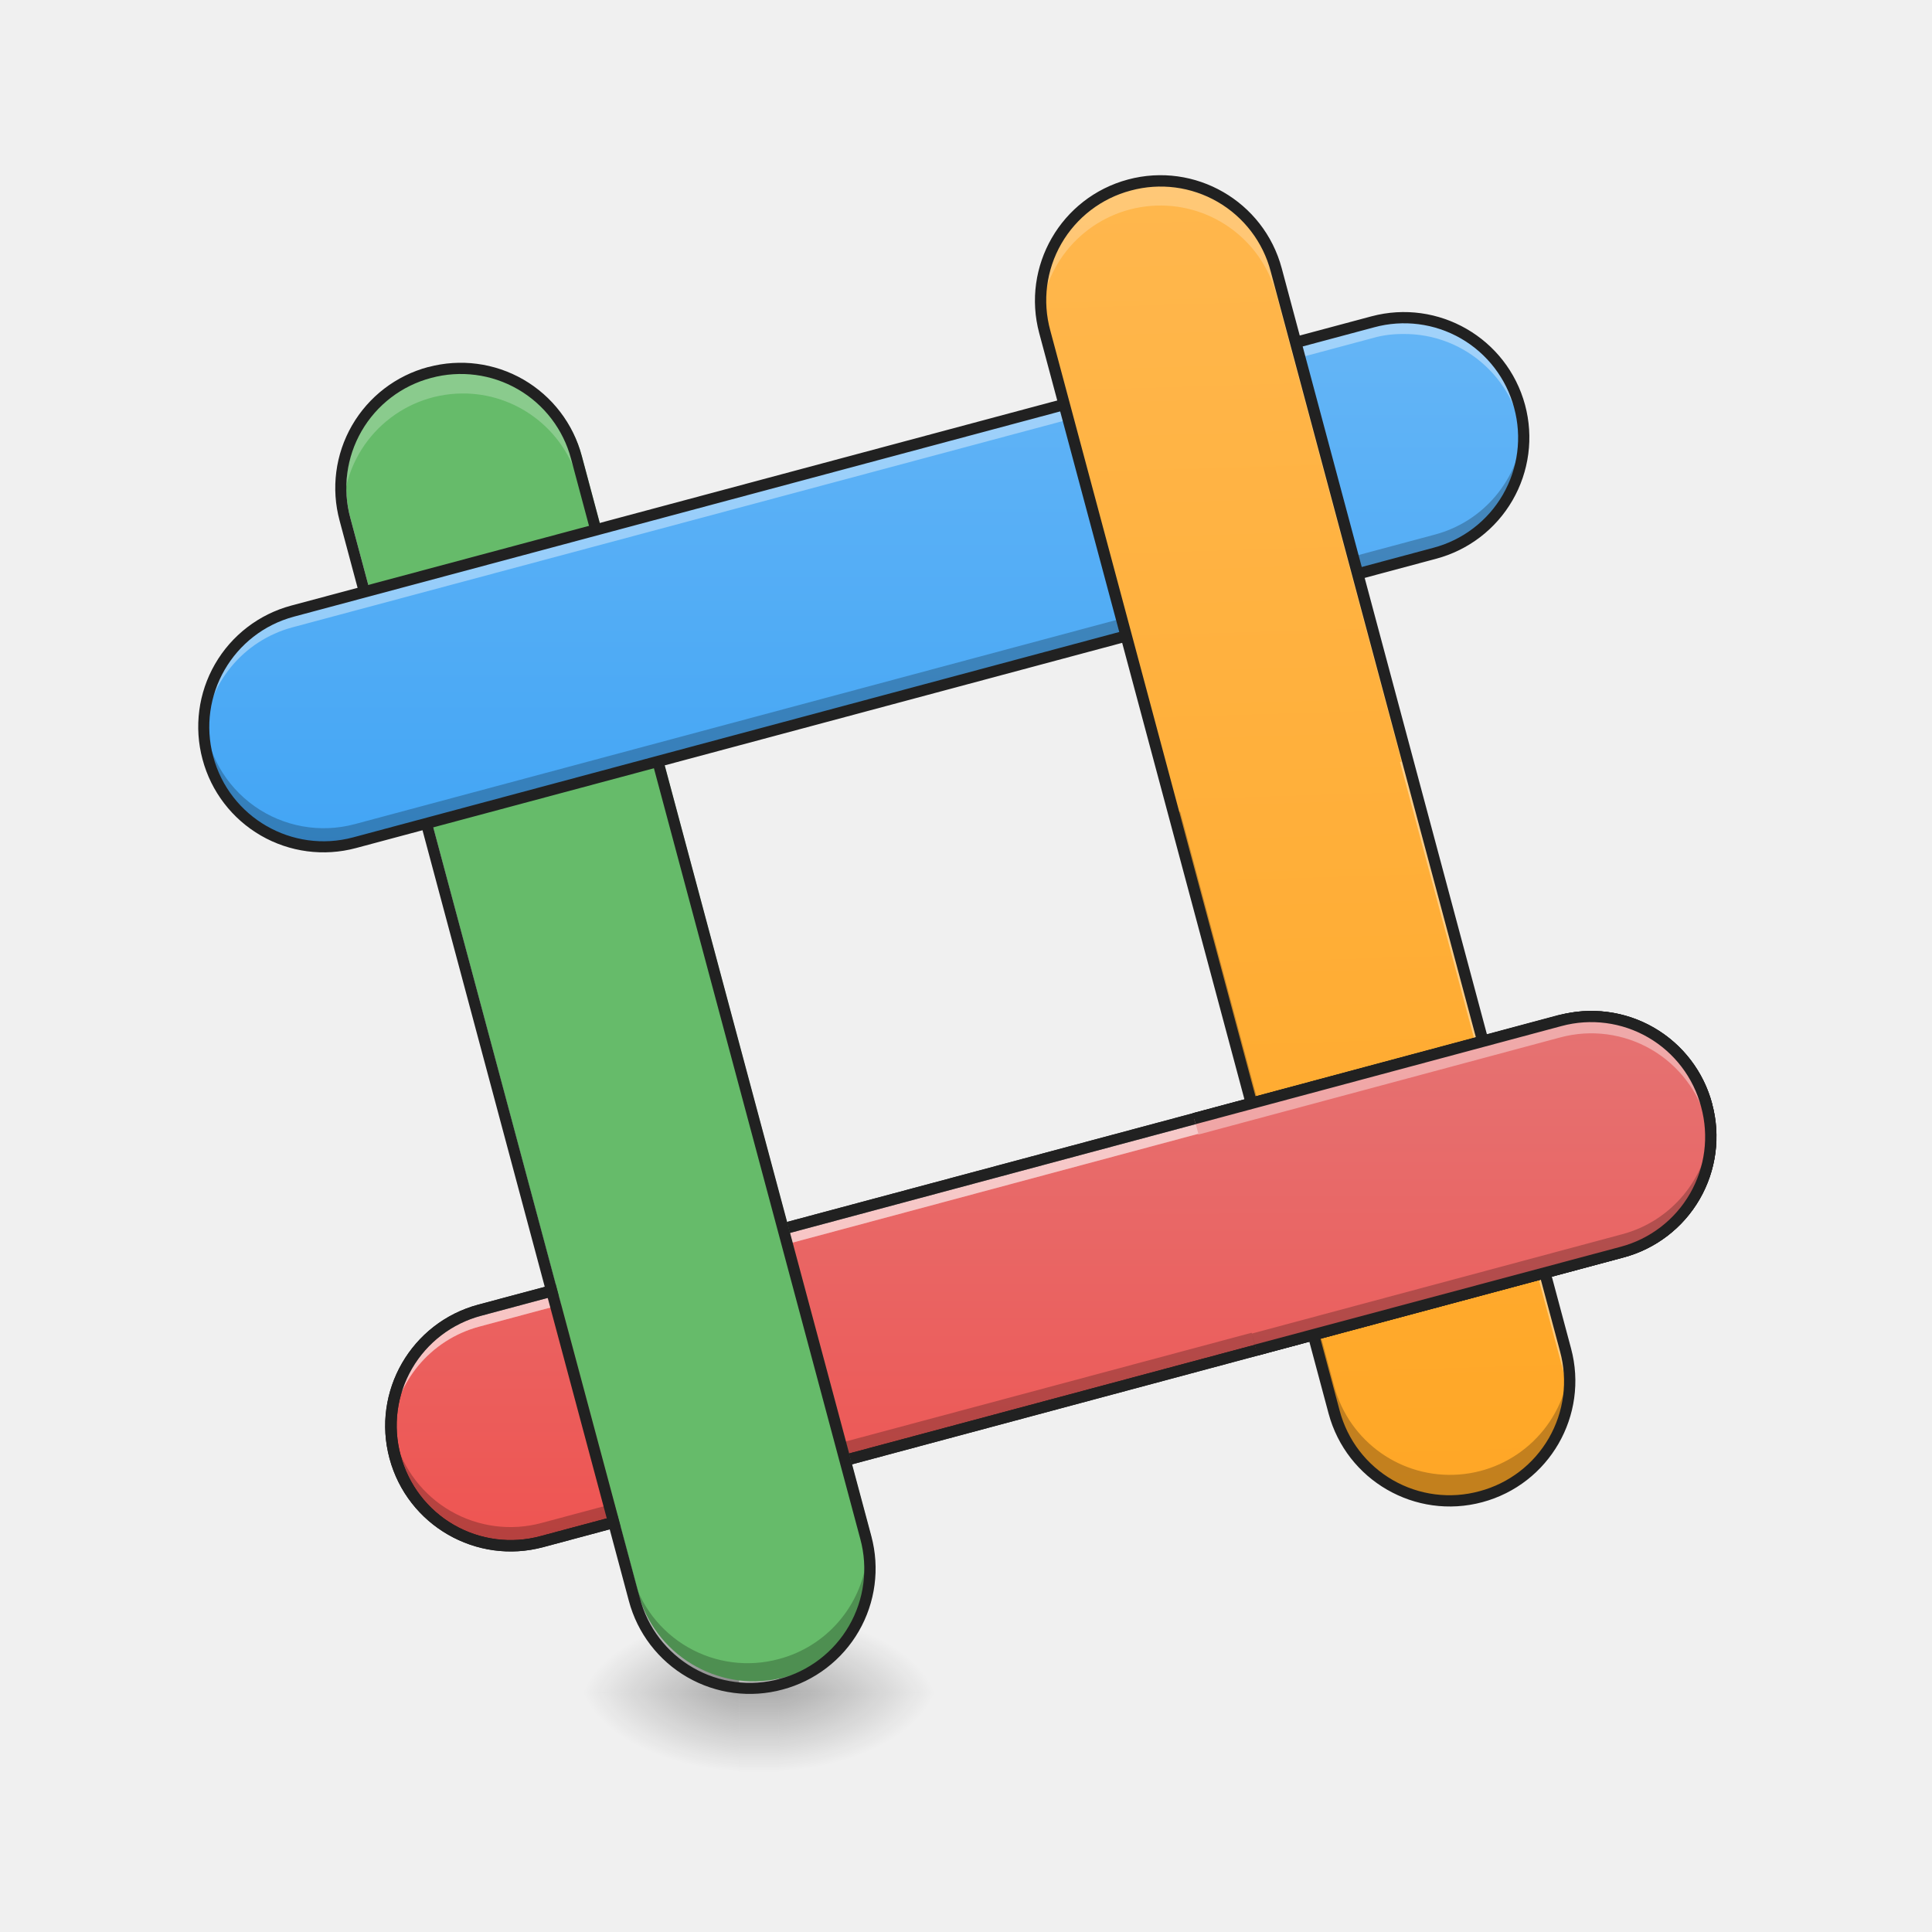
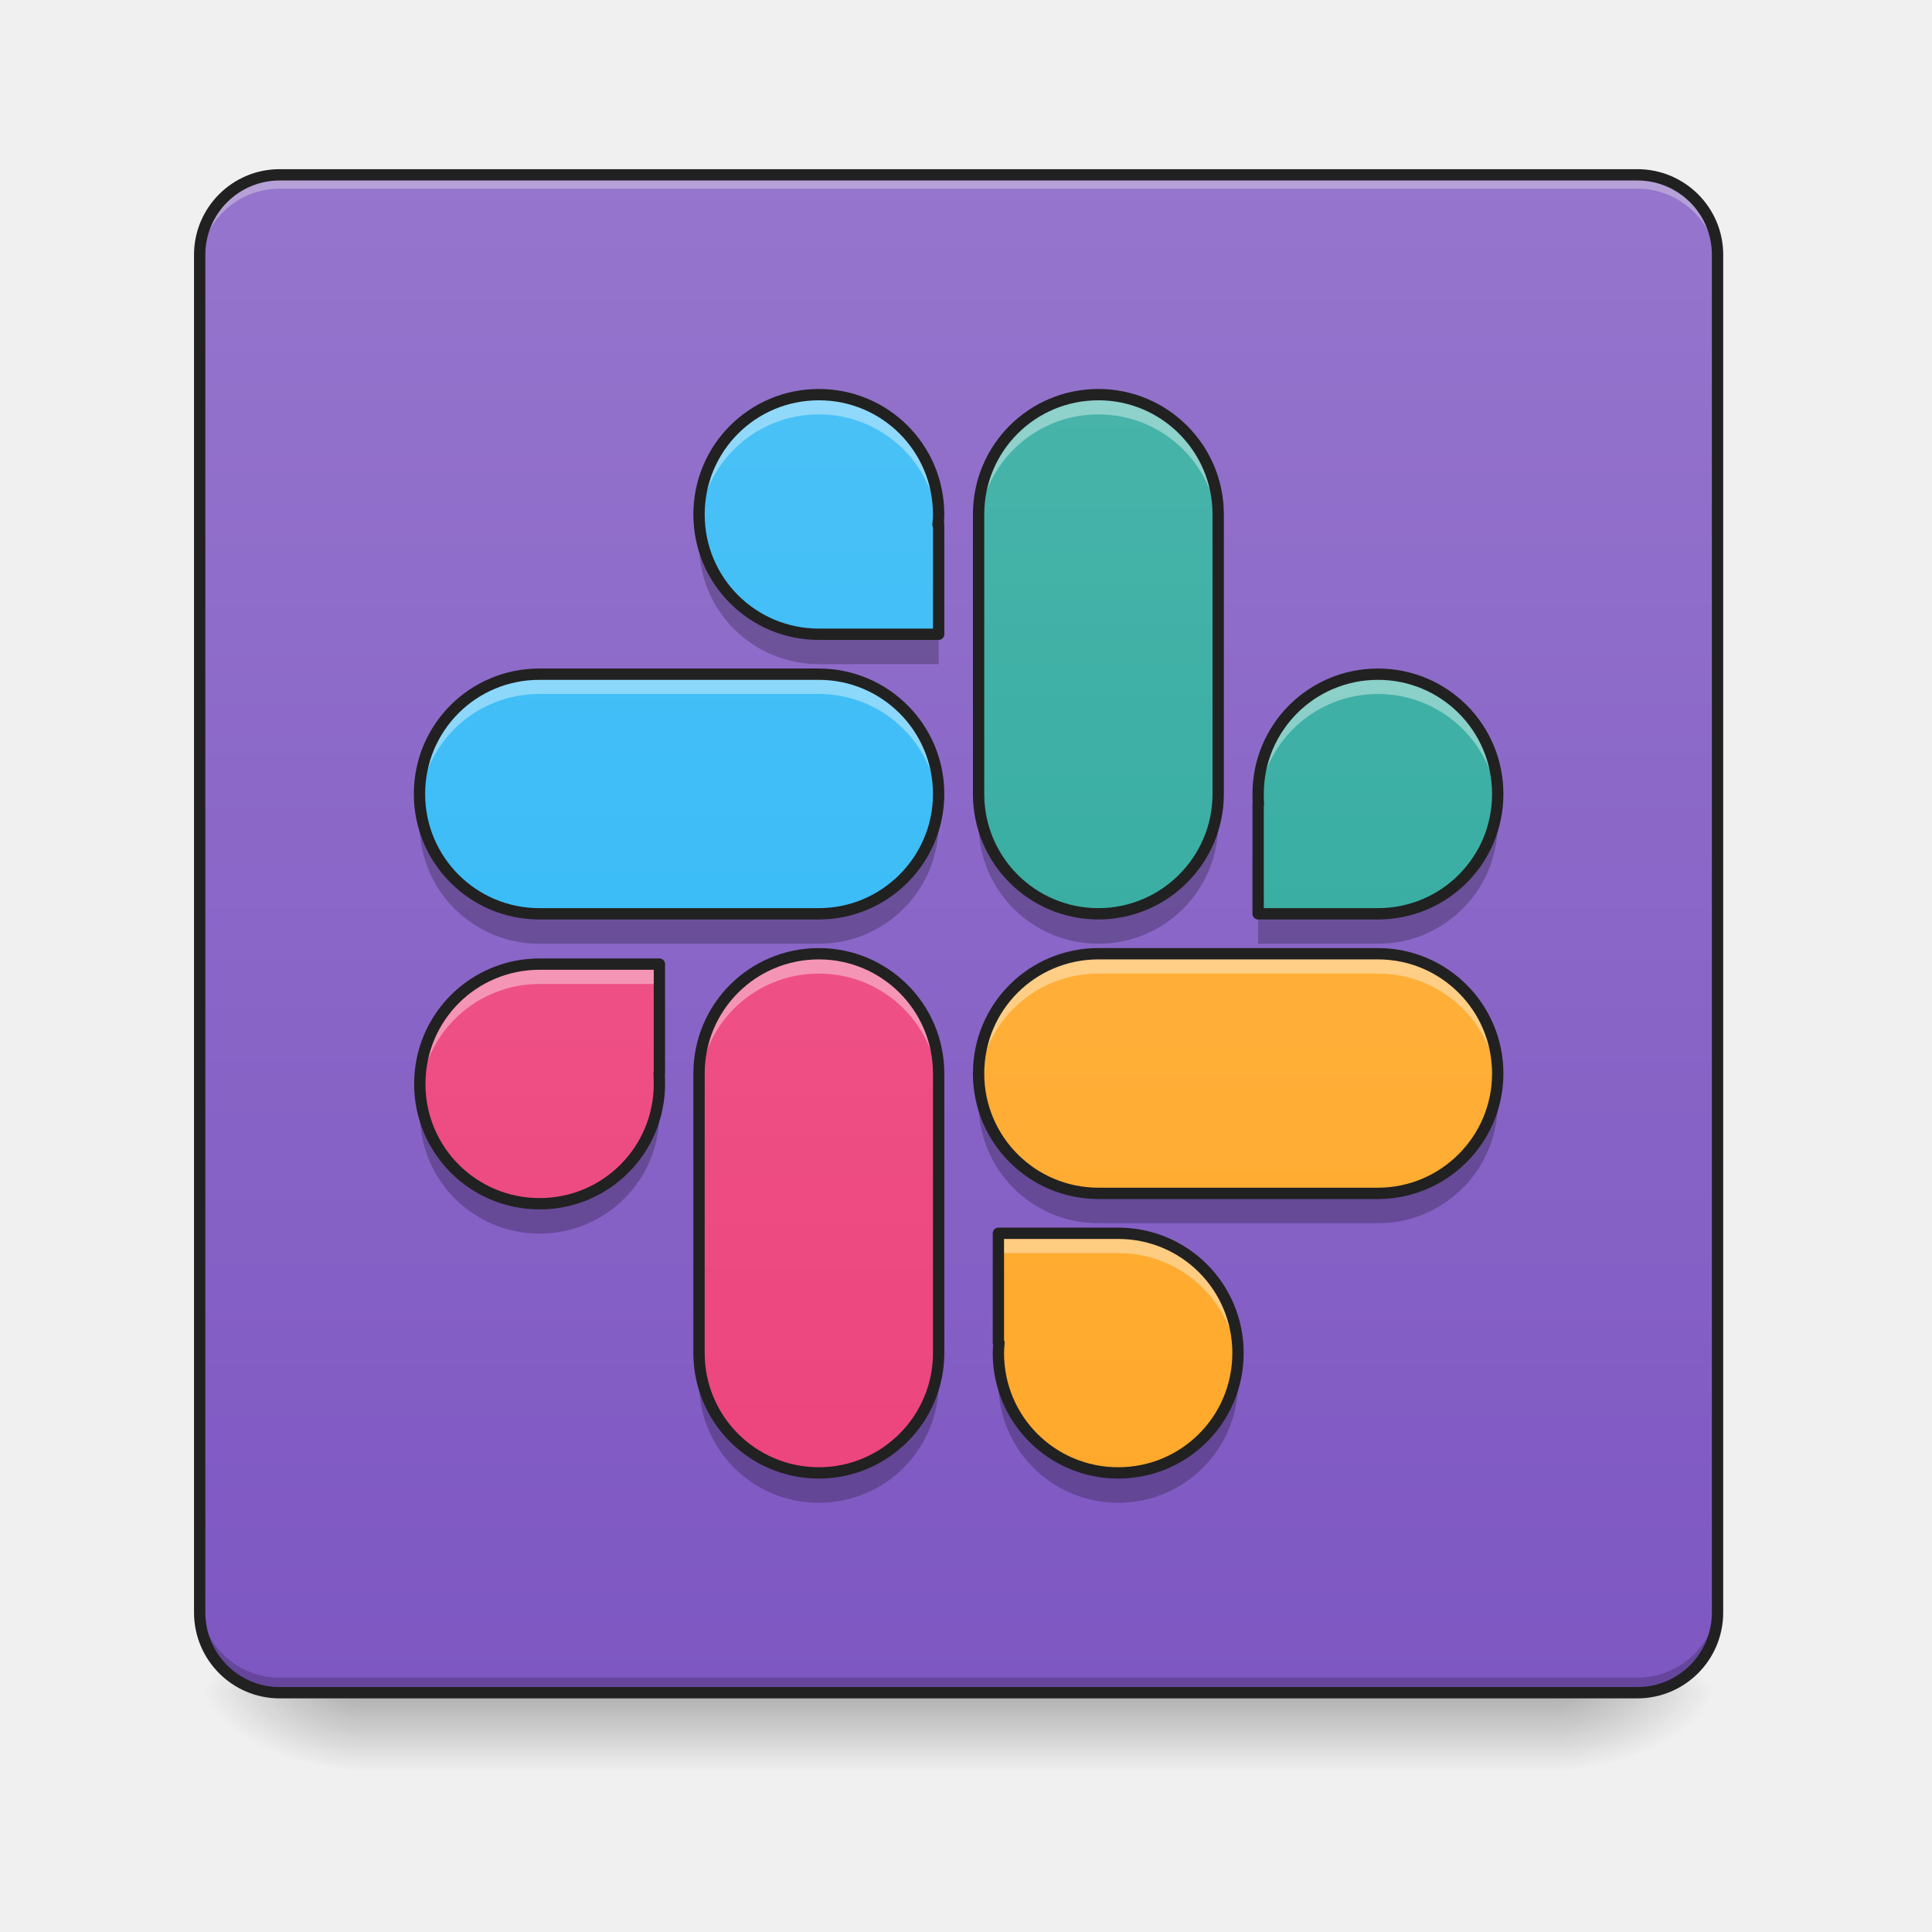
- <svg xmlns="http://www.w3.org/2000/svg" width="32" height="32" viewBox="0 0 24 24">
+ <svg xmlns="http://www.w3.org/2000/svg" width="24px" height="24px" viewBox="0 0 24 24" version="1.1">
  <defs>
-     <linearGradient id="a" gradientUnits="userSpaceOnUse" x1="254" y1="233.5" x2="254" y2="254.667" gradientTransform="matrix(.04688 0 0 .04688 -9.179 10.08)">
-       <stop offset="0" stop-opacity=".275" />
-       <stop offset="1" stop-opacity="0" />
+     <linearGradient id="linear0" gradientUnits="userSpaceOnUse" x1="254" y1="233.5" x2="254" y2="254.667" gradientTransform="matrix(0.0468795,0,0,0.0468795,-0.0000028613,10.07909)">
+       <stop offset="0" style="stop-color:rgb(0%,0%,0%);stop-opacity:0.275;" />
+       <stop offset="1" style="stop-color:rgb(0%,0%,0%);stop-opacity:0;" />
    </linearGradient>
-     <radialGradient id="b" gradientUnits="userSpaceOnUse" cx="450.909" cy="189.579" fx="450.909" fy="189.579" r="21.167" gradientTransform="matrix(0 -.0586 -.10548 0 29.423 47.696)">
-       <stop offset="0" stop-opacity=".314" />
-       <stop offset=".222" stop-opacity=".275" />
-       <stop offset="1" stop-opacity="0" />
+     <radialGradient id="radial0" gradientUnits="userSpaceOnUse" cx="450.909" cy="189.579" fx="450.909" fy="189.579" r="21.167" gradientTransform="matrix(0.000000130628,-0.0585994,-0.105479,-0.0000000761539,39.09799,47.6965)">
+       <stop offset="0" style="stop-color:rgb(0%,0%,0%);stop-opacity:0.314;" />
+       <stop offset="0.222" style="stop-color:rgb(0%,0%,0%);stop-opacity:0.275;" />
+       <stop offset="1" style="stop-color:rgb(0%,0%,0%);stop-opacity:0;" />
    </radialGradient>
-     <radialGradient id="c" gradientUnits="userSpaceOnUse" cx="450.909" cy="189.579" fx="450.909" fy="189.579" r="21.167" gradientTransform="matrix(0 .0586 .10548 0 -10.57 -5.646)">
-       <stop offset="0" stop-opacity=".314" />
-       <stop offset=".222" stop-opacity=".275" />
-       <stop offset="1" stop-opacity="0" />
+     <radialGradient id="radial1" gradientUnits="userSpaceOnUse" cx="450.909" cy="189.579" fx="450.909" fy="189.579" r="21.167" gradientTransform="matrix(-0.000000130628,0.0585994,0.105479,0.0000000761539,-15.28321,-5.645609)">
+       <stop offset="0" style="stop-color:rgb(0%,0%,0%);stop-opacity:0.314;" />
+       <stop offset="0.222" style="stop-color:rgb(0%,0%,0%);stop-opacity:0.275;" />
+       <stop offset="1" style="stop-color:rgb(0%,0%,0%);stop-opacity:0;" />
    </radialGradient>
-     <radialGradient id="d" gradientUnits="userSpaceOnUse" cx="450.909" cy="189.579" fx="450.909" fy="189.579" r="21.167" gradientTransform="matrix(0 -.0586 .10548 0 -10.57 47.696)">
-       <stop offset="0" stop-opacity=".314" />
-       <stop offset=".222" stop-opacity=".275" />
-       <stop offset="1" stop-opacity="0" />
+     <radialGradient id="radial2" gradientUnits="userSpaceOnUse" cx="450.909" cy="189.579" fx="450.909" fy="189.579" r="21.167" gradientTransform="matrix(-0.000000130628,-0.0585994,0.105479,-0.0000000761539,-15.28321,47.6965)">
+       <stop offset="0" style="stop-color:rgb(0%,0%,0%);stop-opacity:0.314;" />
+       <stop offset="0.222" style="stop-color:rgb(0%,0%,0%);stop-opacity:0.275;" />
+       <stop offset="1" style="stop-color:rgb(0%,0%,0%);stop-opacity:0;" />
    </radialGradient>
-     <radialGradient id="e" gradientUnits="userSpaceOnUse" cx="450.909" cy="189.579" fx="450.909" fy="189.579" r="21.167" gradientTransform="matrix(0 .0586 -.10548 0 29.423 -5.646)">
-       <stop offset="0" stop-opacity=".314" />
-       <stop offset=".222" stop-opacity=".275" />
-       <stop offset="1" stop-opacity="0" />
+     <radialGradient id="radial3" gradientUnits="userSpaceOnUse" cx="450.909" cy="189.579" fx="450.909" fy="189.579" r="21.167" gradientTransform="matrix(0.000000130628,0.0585994,-0.105479,0.0000000761539,39.09799,-5.64561)">
+       <stop offset="0" style="stop-color:rgb(0%,0%,0%);stop-opacity:0.314;" />
+       <stop offset="0.222" style="stop-color:rgb(0%,0%,0%);stop-opacity:0.275;" />
+       <stop offset="1" style="stop-color:rgb(0%,0%,0%);stop-opacity:0;" />
    </radialGradient>
-     <linearGradient id="f" gradientUnits="userSpaceOnUse" x1="225.095" y1="-240.914" x2="81.977" y2="-279.262" gradientTransform="rotate(75 -8.113 5.964) scale(.04688)">
-       <stop offset="0" stop-color="#ef5350" />
-       <stop offset="1" stop-color="#e57373" />
+     <linearGradient id="linear1" gradientUnits="userSpaceOnUse" x1="169.333" y1="233.5" x2="169.333" y2="-168.667" gradientTransform="matrix(0.0468795,0,0,0.0468795,0,10.07909)">
+       <stop offset="0" style="stop-color:rgb(49.412%,34.118%,76.078%);stop-opacity:1;" />
+       <stop offset="1" style="stop-color:rgb(58.431%,45.882%,80.392%);stop-opacity:1;" />
    </linearGradient>
-     <linearGradient id="g" gradientUnits="userSpaceOnUse" x1="338.396" y1="229.302" x2="418.566" y2="-110.787" gradientTransform="rotate(-15.002 46.425 7.089) scale(.04688)">
-       <stop offset="0" stop-color="#ffa726" />
-       <stop offset="1" stop-color="#ffb74d" />
+     <linearGradient id="linear2" gradientUnits="userSpaceOnUse" x1="296.333" y1="233.5" x2="296.333" y2="-168.667" gradientTransform="matrix(0.0468795,0,0,0.0468795,0,10.07909)">
+       <stop offset="0" style="stop-color:rgb(14.902%,65.098%,60.392%);stop-opacity:1;" />
+       <stop offset="1" style="stop-color:rgb(30.196%,71.373%,67.451%);stop-opacity:1;" />
    </linearGradient>
-     <linearGradient id="h" gradientUnits="userSpaceOnUse" x1="24.651" y1="-228.882" x2="-108.244" y2="-264.492" gradientTransform="rotate(75 -8.113 5.964) scale(.04688)">
-       <stop offset="0" stop-color="#42a5f5" />
-       <stop offset="1" stop-color="#64b5f6" />
+     <linearGradient id="linear3" gradientUnits="userSpaceOnUse" x1="840" y1="1695.118" x2="840" y2="175.118" gradientTransform="matrix(0.0124035,0,0,0.0124035,0,0.00000000000000141)">
+       <stop offset="0" style="stop-color:rgb(16.078%,71.373%,96.471%);stop-opacity:1;" />
+       <stop offset="1" style="stop-color:rgb(30.98%,76.471%,96.863%);stop-opacity:1;" />
    </linearGradient>
-     <linearGradient id="i" gradientUnits="userSpaceOnUse" x1="560" y1="855.118" x2="520" y2="335.118" gradientTransform="matrix(.0124 0 0 .0124 -.008 -.01)">
-       <stop offset="0" stop-color="#42a5f5" />
-       <stop offset="1" stop-color="#64b5f6" />
+     <linearGradient id="linear4" gradientUnits="userSpaceOnUse" x1="-233.5" y1="169.333" x2="168.667" y2="169.333" gradientTransform="matrix(0.000000000000000003,-0.0468795,0.0468795,0.000000000000000003,0,10.07909)">
+       <stop offset="0" style="stop-color:rgb(16.078%,71.373%,96.471%);stop-opacity:1;" />
+       <stop offset="1" style="stop-color:rgb(30.98%,76.471%,96.863%);stop-opacity:1;" />
    </linearGradient>
-     <linearGradient id="j" gradientUnits="userSpaceOnUse" x1="740.555" y1="282.277" x2="741.11" y2="281.805" gradientTransform="rotate(-15.002 46.425 7.089) scale(.04688)">
-       <stop offset="0" stop-color="#66bb6a" />
-       <stop offset="1" stop-color="#81c784" />
+     <linearGradient id="linear5" gradientUnits="userSpaceOnUse" x1="-233.5" y1="338.667" x2="168.667" y2="338.667" gradientTransform="matrix(0.000000000000000003,-0.0468795,0.0468795,0.000000000000000003,0,10.07909)">
+       <stop offset="0" style="stop-color:rgb(100%,65.49%,14.902%);stop-opacity:1;" />
+       <stop offset="1" style="stop-color:rgb(100%,71.765%,30.196%);stop-opacity:1;" />
    </linearGradient>
-     <linearGradient id="k" gradientUnits="userSpaceOnUse" x1="24.651" y1="-228.882" x2="-108.244" y2="-264.492" gradientTransform="rotate(75 -8.113 5.964) scale(.04688)">
-       <stop offset="0" stop-color="#42a5f5" />
-       <stop offset="1" stop-color="#64b5f6" />
+     <linearGradient id="linear6" gradientUnits="userSpaceOnUse" x1="211.667" y1="233.5" x2="211.667" y2="-168.667" gradientTransform="matrix(0.0468795,0,0,0.0468795,0,10.07909)">
+       <stop offset="0" style="stop-color:rgb(92.549%,25.098%,47.843%);stop-opacity:1;" />
+       <stop offset="1" style="stop-color:rgb(94.118%,38.431%,57.255%);stop-opacity:1;" />
    </linearGradient>
-     <linearGradient id="l" gradientUnits="userSpaceOnUse" x1="338.396" y1="229.302" x2="418.566" y2="-110.787" gradientTransform="rotate(-15.002 46.425 7.089) scale(.04688)">
-       <stop offset="0" stop-color="#ffa726" />
-       <stop offset="1" stop-color="#ffb74d" />
+     <linearGradient id="linear7" gradientUnits="userSpaceOnUse" x1="370.417" y1="233.5" x2="370.417" y2="-168.667" gradientTransform="matrix(0.0468795,0,0,0.0468795,0,10.07909)">
+       <stop offset="0" style="stop-color:rgb(14.902%,65.098%,60.392%);stop-opacity:1;" />
+       <stop offset="1" style="stop-color:rgb(30.196%,71.373%,67.451%);stop-opacity:1;" />
    </linearGradient>
-     <linearGradient id="m" gradientUnits="userSpaceOnUse" x1="225.095" y1="-240.914" x2="81.977" y2="-279.262" gradientTransform="rotate(75 -8.113 5.964) scale(.04688)">
-       <stop offset="0" stop-color="#ef5350" />
-       <stop offset="1" stop-color="#e57373" />
+     <linearGradient id="linear8" gradientUnits="userSpaceOnUse" x1="158.75" y1="233.5" x2="158.75" y2="-168.667" gradientTransform="matrix(0.0468795,0,0,0.0468795,0,10.07909)">
+       <stop offset="0" style="stop-color:rgb(92.549%,25.098%,47.843%);stop-opacity:1;" />
+       <stop offset="1" style="stop-color:rgb(94.118%,38.431%,57.255%);stop-opacity:1;" />
+     </linearGradient>
+     <linearGradient id="linear9" gradientUnits="userSpaceOnUse" x1="306.917" y1="233.5" x2="306.917" y2="-168.667" gradientTransform="matrix(0.0468795,0,0,0.0468795,0,10.07909)">
+       <stop offset="0" style="stop-color:rgb(100%,65.49%,14.902%);stop-opacity:1;" />
+       <stop offset="1" style="stop-color:rgb(100%,71.765%,30.196%);stop-opacity:1;" />
    </linearGradient>
  </defs>
-   <path d="M9.18 20.953h.496v1.102H9.18zm0 0" fill="url(#a)" />
-   <path d="M9.676 21.027h1.984v-.996H9.676zm0 0" fill="url(#b)" />
-   <path d="M9.18 21.027H7.195v.993H9.18zm0 0" fill="url(#c)" />
-   <path d="M9.18 21.027H7.195v-.996H9.18zm0 0" fill="url(#d)" />
-   <path d="M9.676 21.027h1.984v.993H9.676zm0 0" fill="url(#e)" />
-   <path d="M21.203 13.73a1.488 1.488 0 0 1-1.055 1.825L6.73 19.148a1.49 1.49 0 0 1-1.824-1.05 1.495 1.495 0 0 1 1.055-1.825l13.418-3.593a1.49 1.49 0 0 1 1.824 1.05zm0 0" fill="url(#f)" />
-   <path d="M14.031 2.3a1.484 1.484 0 0 1 1.82 1.052L19.45 16.77c.211.793-.258 1.609-1.054 1.824a1.486 1.486 0 0 1-1.82-1.055L12.976 4.121a1.486 1.486 0 0 1 1.054-1.82zm0 0" fill="url(#g)" />
-   <path d="M18.89 5.105a1.49 1.49 0 0 1-1.05 1.825L4.418 10.523a1.484 1.484 0 0 1-1.82-1.05 1.486 1.486 0 0 1 1.05-1.825l13.418-3.593a1.486 1.486 0 0 1 1.825 1.05zm0 0" fill="url(#h)" />
-   <path d="M14.402 2.246c-.125.004-.25.02-.37.055-.731.195-1.184.89-1.095 1.617a1.484 1.484 0 0 1 1.094-1.246 1.48 1.48 0 0 1 1.82 1.05l3.598 13.419c.016.07.031.136.04.203a1.515 1.515 0 0 0-.04-.574L15.852 3.352a1.484 1.484 0 0 0-1.45-1.106zm0 0" fill="#fff" fill-opacity=".392" />
-   <path d="M7.484 6.621l-2.875.77.77 2.875 2.875-.77zm0 0" fill="url(#i)" />
-   <path d="M12.934 3.574c-.02.18-.004.364.043.547l3.597 13.418a1.484 1.484 0 0 0 1.82 1.055A1.487 1.487 0 0 0 19.493 17a1.49 1.49 0 0 1-2.918.223L12.977 3.8a1.542 1.542 0 0 1-.043-.227zm0 0" fill-opacity=".235" />
-   <path d="M19.781 12.629h-.031a1.37 1.37 0 0 0-.371.05L5.96 16.274c-.7.188-1.149.84-1.102 1.536a1.483 1.483 0 0 1 1.102-1.332l13.418-3.598a1.488 1.488 0 0 1 1.871 1.34 1.486 1.486 0 0 0-1.469-1.59zm0 0" fill="#fff" fill-opacity=".392" />
-   <path d="M21.27 13.715a1.551 1.551 0 0 0-1.91-1.102L5.94 16.207a1.559 1.559 0 1 0 .809 3.012l13.418-3.598a1.555 1.555 0 0 0 1.102-1.906zm-.137.035a1.413 1.413 0 0 1-1 1.738L6.715 19.082a1.414 1.414 0 0 1-1.738-1.004 1.411 1.411 0 0 1 1.003-1.734l13.418-3.598a1.411 1.411 0 0 1 1.735 1.004zm0 0" fill="#212121" />
-   <path d="M21.25 14.004a1.492 1.492 0 0 1-1.102 1.32L6.73 18.918a1.485 1.485 0 0 1-1.824-1.05 1.37 1.37 0 0 1-.043-.274 1.48 1.48 0 0 0 1.867 1.554l13.418-3.593a1.484 1.484 0 0 0 1.102-1.551zm0 0" fill-opacity=".235" />
-   <path d="M19.781 12.629h-.031a1.37 1.37 0 0 0-.371.05L5.96 16.274c-.7.188-1.149.84-1.102 1.536a1.483 1.483 0 0 1 1.102-1.332l13.418-3.598a1.488 1.488 0 0 1 1.871 1.34 1.486 1.486 0 0 0-1.469-1.59zm0 0" fill="#fff" fill-opacity=".392" />
-   <path d="M21.27 13.715a1.551 1.551 0 0 0-1.91-1.102L5.94 16.207a1.559 1.559 0 1 0 .809 3.012l13.418-3.598a1.555 1.555 0 0 0 1.102-1.906zm-.137.035a1.413 1.413 0 0 1-1 1.738L6.715 19.082a1.414 1.414 0 0 1-1.738-1.004 1.411 1.411 0 0 1 1.003-1.734l13.418-3.598a1.411 1.411 0 0 1 1.735 1.004zm0 0" fill="#212121" />
-   <path d="M5.402 4.61a1.49 1.49 0 0 1 1.825 1.054l3.593 13.418a1.49 1.49 0 0 1-2.875.77L4.352 6.434a1.49 1.49 0 0 1 1.05-1.825zm0 0" fill="url(#j)" />
-   <path d="M5.77 4.59h-.032c-.125.004-.25.02-.375.05A1.487 1.487 0 0 0 4.27 6.228a1.49 1.49 0 0 1 1.468-1.34c.66-.008 1.27.433 1.45 1.105l1.558 5.817.074-.02-1.633-6.094A1.485 1.485 0 0 0 5.77 4.59zm0 0" fill="#fff" fill-opacity=".235" />
-   <path d="M4.215 5.91c-.02.18-.008.363.043.547l3.594 13.422a1.488 1.488 0 0 0 1.824 1.05 1.483 1.483 0 0 0 1.094-1.593 1.482 1.482 0 0 1-1.094 1.273 1.485 1.485 0 0 1-1.824-1.05L4.258 6.14a1.196 1.196 0 0 1-.043-.23zm0 0" fill-opacity=".235" />
-   <path d="M5.32 4.559a1.555 1.555 0 0 0-1.101 1.91l3.593 13.418a1.554 1.554 0 0 0 1.91 1.101 1.555 1.555 0 0 0 1.102-1.906L7.227 5.664A1.554 1.554 0 0 0 5.32 4.56zm.035.136A1.416 1.416 0 0 1 7.094 5.7l3.593 13.418a1.414 1.414 0 0 1-1.003 1.738 1.411 1.411 0 0 1-1.735-1.003L4.352 6.434a1.414 1.414 0 0 1 1.003-1.739zm0 0" fill="#212121" />
-   <path d="M3.648 7.648a1.485 1.485 0 0 0-1.05 1.825 1.48 1.48 0 0 0 1.82 1.05l6.719-1.8-.77-2.875zm0 0" fill="url(#k)" />
-   <path d="M18.922 5.324a1.484 1.484 0 0 1-1.098 1.317L4.406 10.238a1.49 1.49 0 0 1-1.87-1.328 1.487 1.487 0 0 0 1.871 1.559L17.823 6.87a1.483 1.483 0 0 0 1.098-1.547zm0 0" fill-opacity=".235" />
-   <path d="M17.457 3.945h-.031c-.125.004-.25.02-.371.051L3.633 7.594c-.7.187-1.145.84-1.098 1.535a1.488 1.488 0 0 1 1.098-1.336l13.422-3.594c.12-.035.246-.05.37-.05a1.48 1.48 0 0 1 1.497 1.39 1.493 1.493 0 0 0-.047-.488 1.481 1.481 0 0 0-1.418-1.106zm0 0" fill="#fff" fill-opacity=".392" />
-   <path d="M18.945 5.031a1.56 1.56 0 0 0-1.91-1.101L3.617 7.523a1.558 1.558 0 0 0-1.101 1.91 1.555 1.555 0 0 0 1.906 1.102L17.84 6.941a1.558 1.558 0 0 0 1.105-1.91zm-.136.035a1.414 1.414 0 0 1-1.004 1.739L4.387 10.402a1.419 1.419 0 1 1-.735-2.742L17.07 4.066a1.414 1.414 0 0 1 1.739 1zm0 0" fill="#212121" />
-   <path d="M14.402 2.246c-.125.004-.25.02-.37.055a1.484 1.484 0 0 0-1.055 1.82l1.601 5.98 2.906-.656-1.632-6.093a1.484 1.484 0 0 0-1.45-1.106zm0 0" fill="url(#l)" />
-   <path d="M14.434 2.246h-.032c-.125.004-.25.02-.37.055a1.483 1.483 0 0 0-1.098 1.582 1.49 1.49 0 0 1 2.918-.235l1.558 5.817.074-.02-1.632-6.093a1.486 1.486 0 0 0-1.418-1.106zm0 0" fill="#fff" fill-opacity=".235" />
-   <path d="M14.012 2.23a1.559 1.559 0 0 0-1.102 1.91l3.594 13.419a1.559 1.559 0 1 0 3.012-.809L15.922 3.332a1.559 1.559 0 0 0-1.91-1.102zm.035.137a1.414 1.414 0 0 1 1.738 1.004L19.38 16.79a1.412 1.412 0 0 1-1 1.734 1.411 1.411 0 0 1-1.738-1L13.047 4.105a1.411 1.411 0 0 1 1-1.738zm0 0" fill="#212121" />
-   <path d="M14.836 13.898l.77 2.872v.003l4.542-1.218a1.49 1.49 0 0 0 1.055-1.825 1.485 1.485 0 0 0-1.824-1.05zm0 0" fill="url(#m)" />
-   <path d="M21.25 14.012a1.484 1.484 0 0 1-1.098 1.32l-4.601 1.234.054.215 4.547-1.218a1.48 1.48 0 0 0 1.098-1.551zm0 0" fill-opacity=".235" />
-   <path d="M19.383 12.688l-4.547 1.218.05.188 4.497-1.207a1.484 1.484 0 0 1 1.82 1.055c.027.097.043.19.05.288a1.521 1.521 0 0 0-.05-.492 1.482 1.482 0 0 0-1.418-1.101h-.031c-.125 0-.246.015-.371.05zm0 0" fill="#fff" fill-opacity=".392" />
-   <path d="M14.816 13.828l.036.137 4.546-1.219a1.412 1.412 0 0 1 1.734 1.004 1.413 1.413 0 0 1-1 1.738l-4.546 1.215.035.137 4.547-1.219a1.555 1.555 0 0 0 1.102-1.906 1.555 1.555 0 0 0-1.52-1.156c-.129 0-.258.02-.39.05zm0 0" fill="#212121" />
+   <g id="surface1">
+     <path style=" stroke:none;fill-rule:nonzero;fill:url(#linear0);" d="M 4.465 20.953 L 19.348 20.953 L 19.348 22.055 L 4.465 22.055 Z M 4.465 20.953 " />
+     <path style=" stroke:none;fill-rule:nonzero;fill:url(#radial0);" d="M 19.348 21.027 L 21.336 21.027 L 21.336 20.031 L 19.348 20.031 Z M 19.348 21.027 " />
+     <path style=" stroke:none;fill-rule:nonzero;fill:url(#radial1);" d="M 4.465 21.027 L 2.48 21.027 L 2.48 22.02 L 4.465 22.02 Z M 4.465 21.027 " />
+     <path style=" stroke:none;fill-rule:nonzero;fill:url(#radial2);" d="M 4.465 21.027 L 2.48 21.027 L 2.48 20.031 L 4.465 20.031 Z M 4.465 21.027 " />
+     <path style=" stroke:none;fill-rule:nonzero;fill:url(#radial3);" d="M 19.348 21.027 L 21.336 21.027 L 21.336 22.02 L 19.348 22.02 Z M 19.348 21.027 " />
+     <path style=" stroke:none;fill-rule:nonzero;fill:url(#linear1);" d="M 3.473 2.172 L 20.34 2.172 C 20.891 2.172 21.336 2.617 21.336 3.164 L 21.336 20.031 C 21.336 20.582 20.891 21.027 20.34 21.027 L 3.473 21.027 C 2.926 21.027 2.48 20.582 2.48 20.031 L 2.48 3.164 C 2.48 2.617 2.926 2.172 3.473 2.172 Z M 3.473 2.172 " />
+     <path style=" stroke:none;fill-rule:nonzero;fill:rgb(90.196%,90.196%,90.196%);fill-opacity:0.392;" d="M 3.473 2.223 C 2.922 2.223 2.48 2.664 2.48 3.215 L 2.48 3.336 C 2.48 2.789 2.922 2.344 3.473 2.344 L 20.34 2.344 C 20.891 2.344 21.336 2.789 21.336 3.336 L 21.336 3.215 C 21.336 2.664 20.891 2.223 20.34 2.223 Z M 3.473 2.223 " />
+     <path style=" stroke:none;fill-rule:nonzero;fill:rgb(0%,0%,0%);fill-opacity:0.196;" d="M 3.473 20.965 C 2.922 20.965 2.48 20.52 2.48 19.973 L 2.48 19.848 C 2.48 20.398 2.922 20.84 3.473 20.84 L 20.34 20.84 C 20.891 20.84 21.336 20.398 21.336 19.848 L 21.336 19.973 C 21.336 20.52 20.891 20.965 20.34 20.965 Z M 3.473 20.965 " />
+     <path style="fill:none;stroke-width:3;stroke-linecap:round;stroke-linejoin:miter;stroke:rgb(12.941%,12.941%,12.941%);stroke-opacity:1;stroke-miterlimit:4;" d="M 74.076 -168.671 L 433.875 -168.671 C 445.624 -168.671 455.123 -159.172 455.123 -147.506 L 455.123 212.293 C 455.123 224.041 445.624 233.541 433.875 233.541 L 74.076 233.541 C 62.411 233.541 52.912 224.041 52.912 212.293 L 52.912 -147.506 C 52.912 -159.172 62.411 -168.671 74.076 -168.671 Z M 74.076 -168.671 " transform="matrix(0.0468795,0,0,0.0468795,0,10.07909)" />
+     <path style=" stroke:none;fill-rule:nonzero;fill:url(#linear2);" d="M 13.645 4.902 C 14.465 4.902 15.133 5.566 15.133 6.391 L 15.133 9.863 C 15.133 10.684 14.465 11.352 13.645 11.352 C 12.82 11.352 12.156 10.684 12.156 9.863 L 12.156 6.391 C 12.156 5.566 12.82 4.902 13.645 4.902 Z M 13.645 4.902 " />
+     <path style=" stroke:none;fill-rule:nonzero;fill:url(#linear3);" d="M 10.172 4.902 C 9.348 4.902 8.684 5.566 8.684 6.391 C 8.684 7.215 9.348 7.879 10.172 7.879 L 11.66 7.879 L 11.66 6.512 L 11.652 6.52 C 11.656 6.477 11.66 6.434 11.66 6.391 C 11.66 5.566 10.996 4.902 10.172 4.902 Z M 10.172 4.902 " />
+     <path style=" stroke:none;fill-rule:nonzero;fill:url(#linear4);" d="M 5.211 9.863 C 5.211 9.039 5.875 8.375 6.699 8.375 L 10.172 8.375 C 10.992 8.375 11.66 9.039 11.66 9.863 C 11.66 10.684 10.992 11.352 10.172 11.352 L 6.699 11.352 C 5.875 11.352 5.211 10.684 5.211 9.863 Z M 5.211 9.863 " />
+     <path style=" stroke:none;fill-rule:nonzero;fill:url(#linear5);" d="M 12.156 13.336 C 12.156 12.512 12.82 11.848 13.645 11.848 L 17.117 11.848 C 17.938 11.848 18.605 12.512 18.605 13.336 C 18.605 14.156 17.938 14.824 17.117 14.824 L 13.645 14.824 C 12.82 14.824 12.156 14.156 12.156 13.336 Z M 12.156 13.336 " />
+     <path style=" stroke:none;fill-rule:nonzero;fill:url(#linear6);" d="M 10.172 11.848 C 10.992 11.848 11.66 12.512 11.66 13.336 L 11.66 16.809 C 11.66 17.629 10.992 18.297 10.172 18.297 C 9.348 18.297 8.684 17.629 8.684 16.809 L 8.684 13.336 C 8.684 12.512 9.348 11.848 10.172 11.848 Z M 10.172 11.848 " />
+     <path style=" stroke:none;fill-rule:nonzero;fill:url(#linear7);" d="M 17.117 8.375 C 17.941 8.375 18.605 9.039 18.605 9.863 C 18.605 10.688 17.941 11.352 17.117 11.352 L 15.629 11.352 L 15.629 9.984 L 15.633 9.992 C 15.629 9.949 15.629 9.906 15.629 9.863 C 15.629 9.039 16.293 8.375 17.117 8.375 Z M 17.117 8.375 " />
+     <path style=" stroke:none;fill-rule:nonzero;fill:url(#linear8);" d="M 6.703 14.953 C 5.879 14.953 5.215 14.289 5.215 13.465 C 5.215 12.641 5.879 11.977 6.703 11.977 L 8.191 11.977 L 8.191 13.34 L 8.188 13.336 C 8.191 13.379 8.191 13.422 8.191 13.465 C 8.191 14.289 7.527 14.953 6.703 14.953 Z M 6.703 14.953 " />
+     <path style=" stroke:none;fill-rule:nonzero;fill:url(#linear9);" d="M 13.891 18.297 C 14.715 18.297 15.379 17.633 15.379 16.809 C 15.379 15.984 14.715 15.32 13.891 15.32 L 12.402 15.32 L 12.402 16.684 L 12.41 16.68 C 12.406 16.723 12.402 16.766 12.402 16.809 C 12.402 17.633 13.066 18.297 13.891 18.297 Z M 13.891 18.297 " />
+     <path style=" stroke:none;fill-rule:nonzero;fill:rgb(100%,100%,100%);fill-opacity:0.392;" d="M 10.172 4.902 C 9.348 4.902 8.684 5.566 8.684 6.391 C 8.684 6.43 8.684 6.473 8.688 6.512 C 8.75 5.746 9.387 5.148 10.172 5.148 C 10.953 5.148 11.59 5.746 11.652 6.512 C 11.656 6.473 11.66 6.43 11.66 6.391 C 11.66 5.566 10.996 4.902 10.172 4.902 Z M 13.645 4.902 C 12.82 4.902 12.156 5.566 12.156 6.391 L 12.156 6.637 C 12.156 5.812 12.82 5.148 13.645 5.148 C 14.469 5.148 15.133 5.812 15.133 6.637 L 15.133 6.391 C 15.133 5.566 14.469 4.902 13.645 4.902 Z M 11.66 6.512 L 11.656 6.52 C 11.656 6.559 11.66 6.598 11.66 6.637 Z M 11.66 6.637 C 11.66 6.68 11.656 6.723 11.652 6.766 L 11.66 6.762 Z M 6.699 8.375 C 5.875 8.375 5.211 9.039 5.211 9.863 C 5.211 9.902 5.211 9.945 5.215 9.984 C 5.277 9.219 5.914 8.621 6.699 8.621 L 10.172 8.621 C 10.953 8.621 11.59 9.219 11.652 9.984 C 11.656 9.945 11.66 9.902 11.66 9.863 C 11.66 9.039 10.996 8.375 10.172 8.375 Z M 17.117 8.375 C 16.293 8.375 15.629 9.039 15.629 9.863 C 15.629 9.902 15.629 9.945 15.633 9.984 C 15.695 9.219 16.336 8.621 17.117 8.621 C 17.898 8.621 18.539 9.219 18.602 9.984 C 18.602 9.945 18.605 9.902 18.605 9.863 C 18.605 9.039 17.941 8.375 17.117 8.375 Z M 15.629 9.984 L 15.629 10.109 C 15.629 10.07 15.629 10.031 15.633 9.992 Z M 15.629 10.109 L 15.629 10.234 L 15.633 10.238 C 15.629 10.195 15.629 10.152 15.629 10.109 Z M 10.172 11.848 C 9.348 11.848 8.684 12.512 8.684 13.336 L 8.684 13.582 C 8.684 12.758 9.348 12.094 10.172 12.094 C 10.996 12.094 11.66 12.758 11.66 13.582 L 11.66 13.336 C 11.66 12.512 10.996 11.848 10.172 11.848 Z M 13.645 11.848 C 12.82 11.848 12.156 12.512 12.156 13.336 C 12.156 13.379 12.156 13.418 12.16 13.461 C 12.223 12.691 12.859 12.094 13.645 12.094 L 17.117 12.094 C 17.898 12.094 18.539 12.691 18.602 13.461 C 18.602 13.418 18.605 13.379 18.605 13.336 C 18.605 12.512 17.941 11.848 17.117 11.848 Z M 6.703 11.977 C 5.879 11.977 5.215 12.641 5.215 13.465 C 5.215 13.508 5.219 13.547 5.219 13.59 C 5.281 12.824 5.922 12.223 6.703 12.223 L 8.191 12.223 L 8.191 11.977 Z M 8.188 13.582 C 8.188 13.586 8.188 13.586 8.188 13.59 C 8.188 13.586 8.188 13.586 8.188 13.586 Z M 12.402 15.32 L 12.402 15.566 L 13.891 15.566 C 14.676 15.566 15.312 16.168 15.375 16.934 C 15.379 16.891 15.379 16.852 15.379 16.809 C 15.379 15.984 14.715 15.32 13.891 15.32 Z M 12.41 16.926 L 12.41 16.93 C 12.41 16.93 12.41 16.93 12.41 16.934 C 12.41 16.93 12.41 16.93 12.41 16.926 Z M 12.41 16.926 " />
+     <path style=" stroke:none;fill-rule:nonzero;fill:rgb(0%,0%,0%);fill-opacity:0.235;" d="M 8.695 6.574 C 8.688 6.637 8.684 6.699 8.684 6.762 C 8.684 7.586 9.348 8.25 10.172 8.25 L 11.66 8.25 L 11.66 7.879 L 10.172 7.879 C 9.41 7.879 8.785 7.312 8.695 6.574 Z M 12.156 9.863 L 12.156 10.234 C 12.156 11.059 12.82 11.723 13.645 11.723 C 14.469 11.723 15.133 11.059 15.133 10.234 L 15.133 9.863 C 15.133 10.688 14.469 11.352 13.645 11.352 C 12.82 11.352 12.156 10.688 12.156 9.863 Z M 5.223 10.047 C 5.215 10.109 5.211 10.172 5.211 10.234 C 5.211 11.059 5.875 11.723 6.699 11.723 L 10.172 11.723 C 10.996 11.723 11.66 11.059 11.66 10.234 C 11.66 10.172 11.656 10.109 11.648 10.047 C 11.559 10.785 10.934 11.352 10.172 11.352 L 6.699 11.352 C 5.938 11.352 5.312 10.785 5.223 10.047 Z M 18.594 10.047 C 18.504 10.785 17.879 11.352 17.117 11.352 L 15.629 11.352 L 15.629 11.723 L 17.117 11.723 C 17.941 11.723 18.605 11.059 18.605 10.234 C 18.605 10.172 18.602 10.109 18.594 10.047 Z M 8.188 13.336 C 8.191 13.379 8.191 13.422 8.191 13.465 L 8.191 13.34 Z M 8.191 13.465 C 8.191 14.289 7.527 14.953 6.703 14.953 C 5.941 14.953 5.316 14.387 5.227 13.652 C 5.219 13.711 5.215 13.773 5.215 13.836 C 5.215 14.66 5.879 15.324 6.703 15.324 C 7.527 15.324 8.191 14.66 8.191 13.836 C 8.191 13.793 8.191 13.75 8.188 13.707 L 8.191 13.711 Z M 12.168 13.52 C 12.16 13.582 12.156 13.645 12.156 13.707 C 12.156 14.531 12.82 15.195 13.645 15.195 L 17.117 15.195 C 17.941 15.195 18.605 14.531 18.605 13.707 C 18.605 13.645 18.602 13.582 18.594 13.52 C 18.504 14.258 17.879 14.824 17.117 14.824 L 13.645 14.824 C 12.883 14.824 12.258 14.258 12.168 13.52 Z M 12.41 16.68 L 12.402 16.684 L 12.402 16.809 C 12.402 16.766 12.406 16.723 12.41 16.68 Z M 12.402 16.809 L 12.402 17.055 L 12.41 17.051 C 12.406 17.094 12.402 17.137 12.402 17.18 C 12.402 18.004 13.066 18.668 13.891 18.668 C 14.715 18.668 15.379 18.004 15.379 17.18 C 15.379 17.117 15.375 17.055 15.367 16.996 C 15.277 17.73 14.652 18.297 13.891 18.297 C 13.066 18.297 12.402 17.633 12.402 16.809 Z M 8.684 16.809 L 8.684 17.18 C 8.684 18.004 9.348 18.668 10.172 18.668 C 10.996 18.668 11.66 18.004 11.66 17.18 L 11.66 16.809 C 11.66 17.633 10.996 18.297 10.172 18.297 C 9.348 18.297 8.684 17.633 8.684 16.809 Z M 8.684 16.809 " />
+     <path style="fill:none;stroke-width:3;stroke-linecap:round;stroke-linejoin:round;stroke:rgb(12.941%,12.941%,12.941%);stroke-opacity:1;stroke-miterlimit:4;" d="M 291.056 -110.427 C 308.554 -110.427 322.803 -96.261 322.803 -78.68 L 322.803 -4.603 C 322.803 12.895 308.554 27.144 291.056 27.144 C 273.474 27.144 259.309 12.895 259.309 -4.603 L 259.309 -78.68 C 259.309 -96.261 273.474 -110.427 291.056 -110.427 Z M 291.056 -110.427 " transform="matrix(0.0468795,0,0,0.0468795,0,10.07909)" />
+     <path style="fill:none;stroke-width:11.339;stroke-linecap:round;stroke-linejoin:round;stroke:rgb(12.941%,12.941%,12.941%);stroke-opacity:1;stroke-miterlimit:4;" d="M 820.079 395.238 C 753.629 395.238 700.091 448.776 700.091 515.226 C 700.091 581.677 753.629 635.215 820.079 635.215 L 940.068 635.215 L 940.068 524.989 L 939.438 525.619 C 939.753 522.155 940.068 518.691 940.068 515.226 C 940.068 448.776 886.53 395.238 820.079 395.238 Z M 820.079 395.238 " transform="matrix(0.0124035,0,0,0.0124035,0,0)" />
+     <path style="fill:none;stroke-width:3;stroke-linecap:round;stroke-linejoin:round;stroke:rgb(12.941%,12.941%,12.941%);stroke-opacity:1;stroke-miterlimit:4;" d="M 4.603 111.156 C 22.185 111.156 36.35 125.321 36.35 142.903 L 36.35 216.979 C 36.35 234.478 22.185 248.726 4.603 248.726 C -12.895 248.726 -27.144 234.478 -27.144 216.979 L -27.144 142.903 C -27.144 125.321 -12.895 111.156 4.603 111.156 Z M 4.603 111.156 " transform="matrix(0.000000000000000003,-0.0468795,0.0468795,0.000000000000000003,0,10.07909)" />
+     <path style="fill:none;stroke-width:3;stroke-linecap:round;stroke-linejoin:round;stroke:rgb(12.941%,12.941%,12.941%);stroke-opacity:1;stroke-miterlimit:4;" d="M -69.473 259.309 C -51.891 259.309 -37.726 273.474 -37.726 291.056 L -37.726 365.132 C -37.726 382.63 -51.891 396.879 -69.473 396.879 C -86.971 396.879 -101.22 382.63 -101.22 365.132 L -101.22 291.056 C -101.22 273.474 -86.971 259.309 -69.473 259.309 Z M -69.473 259.309 " transform="matrix(0.000000000000000003,-0.0468795,0.0468795,0.000000000000000003,0,10.07909)" />
+     <path style="fill:none;stroke-width:3;stroke-linecap:round;stroke-linejoin:round;stroke:rgb(12.941%,12.941%,12.941%);stroke-opacity:1;stroke-miterlimit:4;" d="M 216.979 37.726 C 234.478 37.726 248.726 51.891 248.726 69.473 L 248.726 143.549 C 248.726 161.047 234.478 175.296 216.979 175.296 C 199.398 175.296 185.232 161.047 185.232 143.549 L 185.232 69.473 C 185.232 51.891 199.398 37.726 216.979 37.726 Z M 216.979 37.726 " transform="matrix(0.0468795,0,0,0.0468795,0,10.07909)" />
+     <path style="fill:none;stroke-width:3;stroke-linecap:round;stroke-linejoin:round;stroke:rgb(12.941%,12.941%,12.941%);stroke-opacity:1;stroke-miterlimit:4;" d="M 365.132 -36.35 C 382.713 -36.35 396.879 -22.185 396.879 -4.603 C 396.879 12.978 382.713 27.144 365.132 27.144 L 333.385 27.144 L 333.385 -2.02 L 333.468 -1.854 C 333.385 -2.77 333.385 -3.687 333.385 -4.603 C 333.385 -22.185 347.55 -36.35 365.132 -36.35 Z M 365.132 -36.35 " transform="matrix(0.0468795,0,0,0.0468795,0,10.07909)" />
+     <path style="fill:none;stroke-width:3;stroke-linecap:round;stroke-linejoin:round;stroke:rgb(12.941%,12.941%,12.941%);stroke-opacity:1;stroke-miterlimit:4;" d="M 142.986 103.97 C 125.405 103.97 111.239 89.804 111.239 72.223 C 111.239 54.641 125.405 40.476 142.986 40.476 L 174.733 40.476 L 174.733 69.556 L 174.65 69.473 C 174.733 70.389 174.733 71.306 174.733 72.223 C 174.733 89.804 160.568 103.97 142.986 103.97 Z M 142.986 103.97 " transform="matrix(0.0468795,0,0,0.0468795,0,10.07909)" />
+     <path style="fill:none;stroke-width:3;stroke-linecap:round;stroke-linejoin:round;stroke:rgb(12.941%,12.941%,12.941%);stroke-opacity:1;stroke-miterlimit:4;" d="M 296.305 175.296 C 313.887 175.296 328.052 161.131 328.052 143.549 C 328.052 125.967 313.887 111.802 296.305 111.802 L 264.558 111.802 L 264.558 140.883 L 264.725 140.799 C 264.641 141.716 264.558 142.633 264.558 143.549 C 264.558 161.131 278.723 175.296 296.305 175.296 Z M 296.305 175.296 " transform="matrix(0.0468795,0,0,0.0468795,0,10.07909)" />
+   </g>
</svg>
